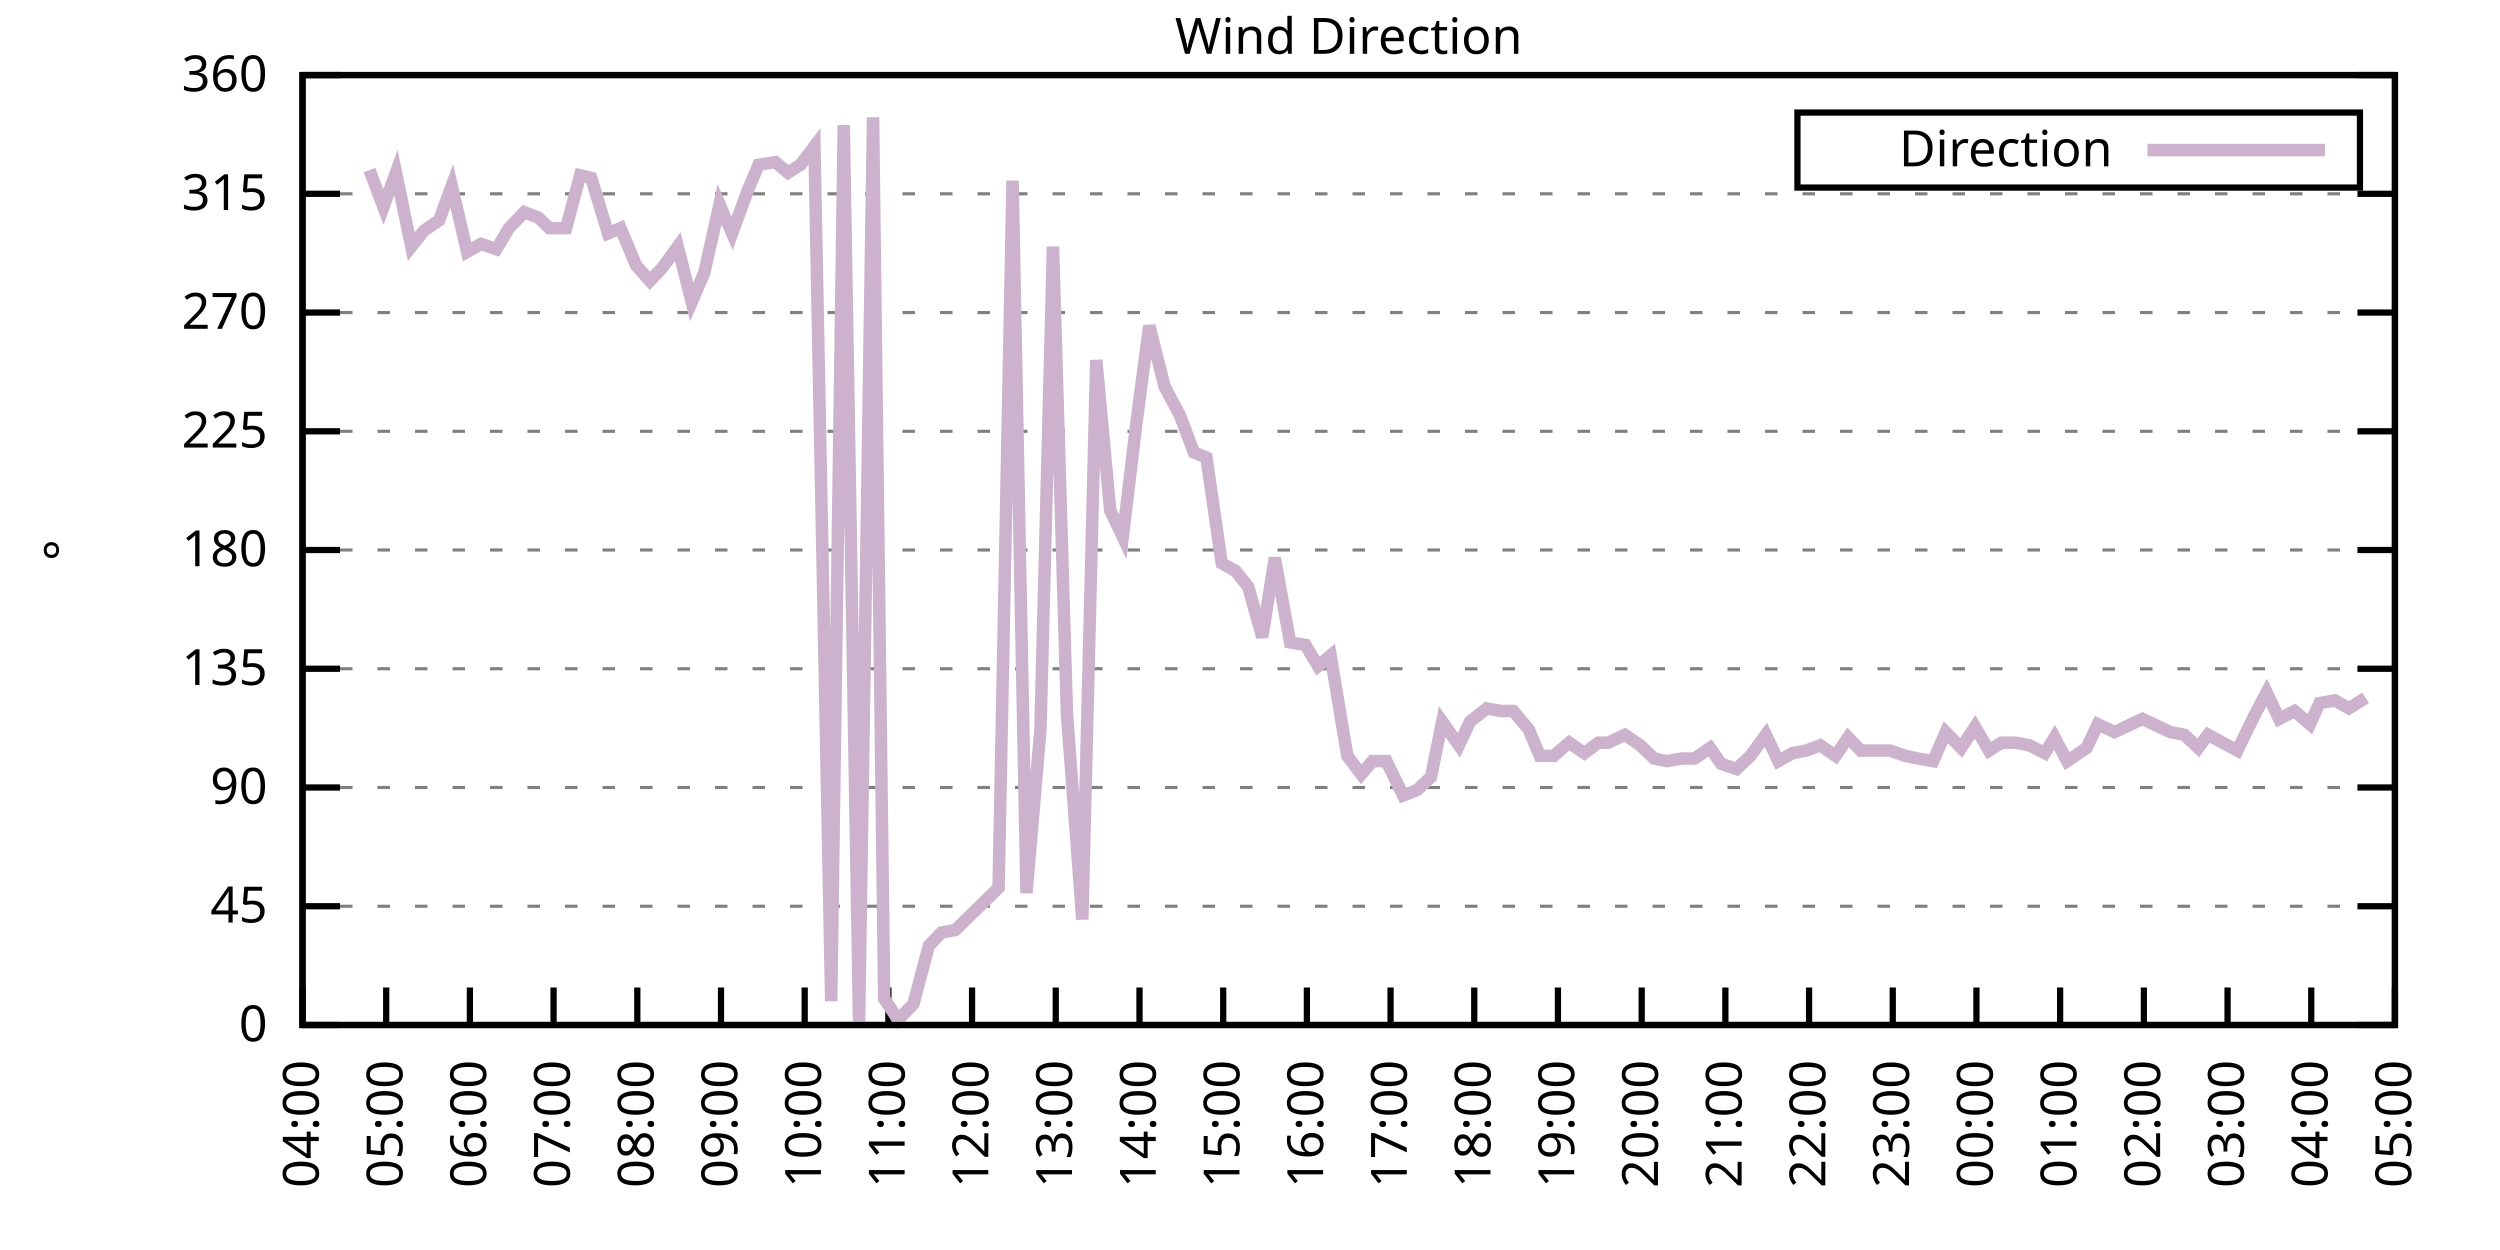
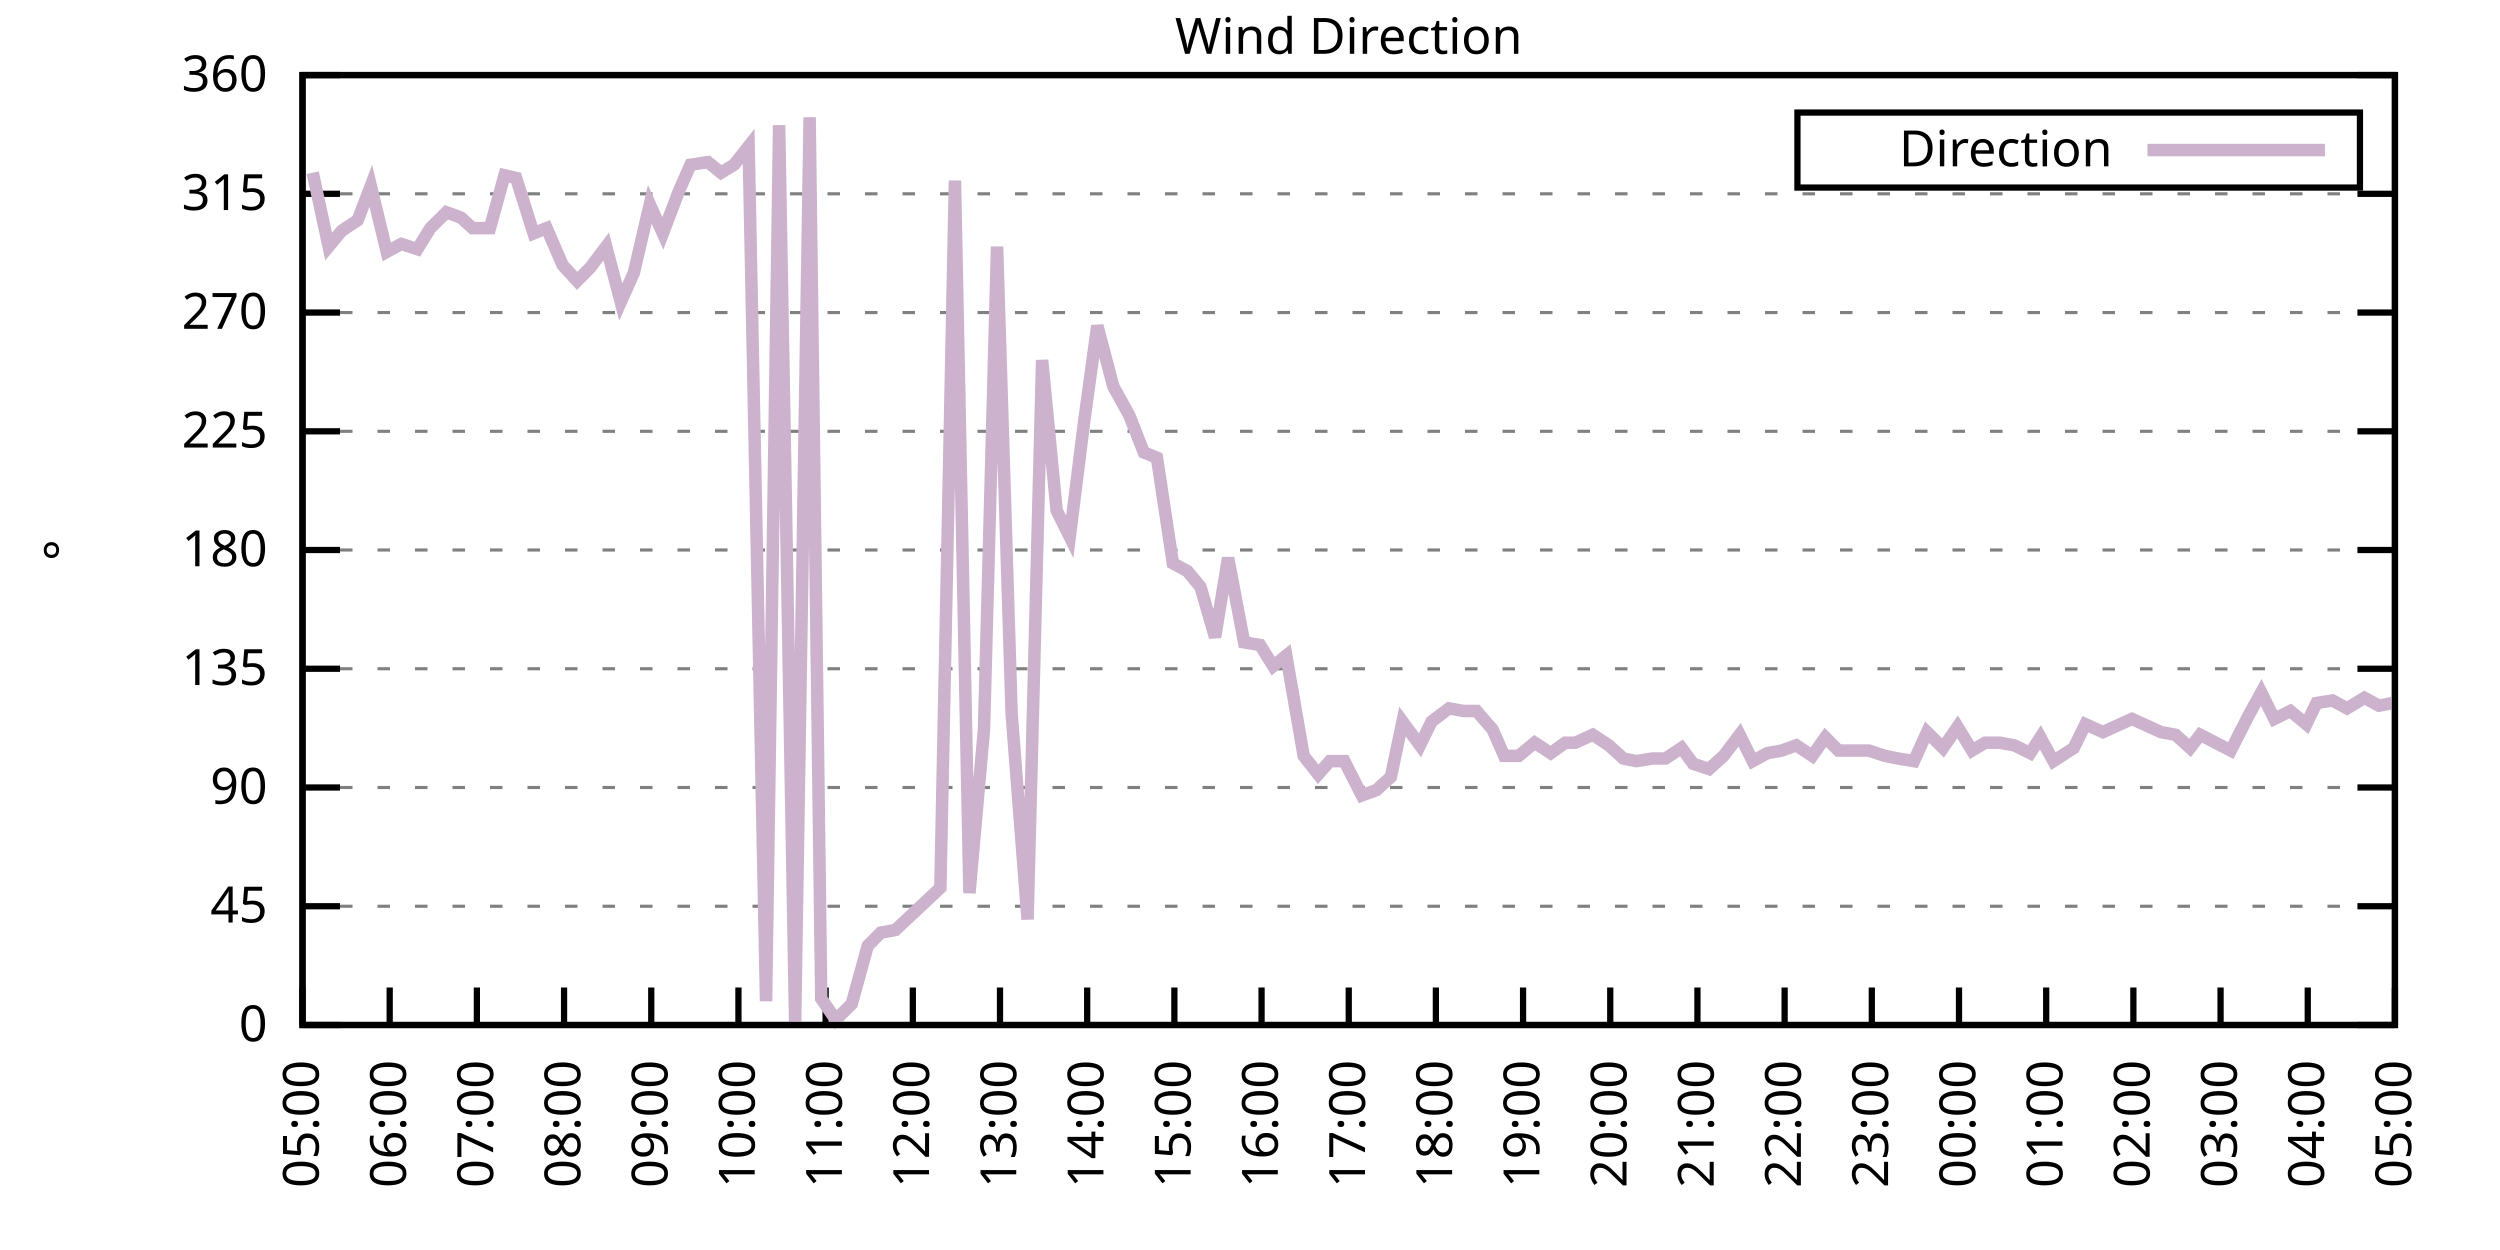
<svg xmlns="http://www.w3.org/2000/svg" xmlns:xlink="http://www.w3.org/1999/xlink" width="400" height="200" viewBox="0 0 400 200">
  <g id="gnuplot_canvas">
    <rect x="0" y="0" width="400" height="200" fill="none" />
    <defs>
      <circle id="gpDot" r="0.5" stroke-width="0.5" stroke="currentColor" />
      <path id="gpPt0" stroke-width="0.333" stroke="currentColor" d="M-1,0 h2 M0,-1 v2" />
      <path id="gpPt1" stroke-width="0.333" stroke="currentColor" d="M-1,-1 L1,1 M1,-1 L-1,1" />
      <path id="gpPt2" stroke-width="0.333" stroke="currentColor" d="M-1,0 L1,0 M0,-1 L0,1 M-1,-1 L1,1 M-1,1 L1,-1" />
      <rect id="gpPt3" stroke-width="0.333" stroke="currentColor" x="-1" y="-1" width="2" height="2" />
      <rect id="gpPt4" stroke-width="0.333" stroke="currentColor" fill="currentColor" x="-1" y="-1" width="2" height="2" />
      <circle id="gpPt5" stroke-width="0.333" stroke="currentColor" cx="0" cy="0" r="1" />
      <use xlink:href="#gpPt5" id="gpPt6" fill="currentColor" stroke="none" />
      <path id="gpPt7" stroke-width="0.333" stroke="currentColor" d="M0,-1.33 L-1.33,0.67 L1.33,0.67 z" />
      <use xlink:href="#gpPt7" id="gpPt8" fill="currentColor" stroke="none" />
      <use xlink:href="#gpPt7" id="gpPt9" stroke="currentColor" transform="rotate(180)" />
      <use xlink:href="#gpPt9" id="gpPt10" fill="currentColor" stroke="none" />
      <use xlink:href="#gpPt3" id="gpPt11" stroke="currentColor" transform="rotate(45)" />
      <use xlink:href="#gpPt11" id="gpPt12" fill="currentColor" stroke="none" />
      <path id="gpPt13" stroke-width="0.333" stroke="currentColor" d="M0,1.330 L1.265,0.411 L0.782,-1.067 L-0.782,-1.076 L-1.265,0.411 z" />
      <use xlink:href="#gpPt13" id="gpPt14" fill="currentColor" stroke="none" />
      <filter id="textbox" filterUnits="objectBoundingBox" x="0" y="0" height="1" width="1">
        <feFlood flood-color="white" flood-opacity="1" result="bgnd" />
        <feComposite in="SourceGraphic" in2="bgnd" operator="atop" />
      </filter>
      <filter id="greybox" filterUnits="objectBoundingBox" x="0" y="0" height="1" width="1">
        <feFlood flood-color="lightgrey" flood-opacity="1" result="grey" />
        <feComposite in="SourceGraphic" in2="grey" operator="atop" />
      </filter>
    </defs>
    <g fill="none" color="white" stroke="currentColor" stroke-width="1.00" stroke-linecap="butt" stroke-linejoin="miter">
</g>
    <g fill="none" color="black" stroke="currentColor" stroke-width="1.00" stroke-linecap="butt" stroke-linejoin="miter">
      <g stroke="none" shape-rendering="crispEdges">
        <polygon fill="rgb(255, 255, 255)" points="48.40,164.00 383.18,164.00 383.18,12.02 48.40,12.02 " />
      </g>
    </g>
    <g fill="none" color="black" stroke="currentColor" stroke-width="1.00" stroke-linecap="butt" stroke-linejoin="miter">
</g>
    <g fill="none" color="black" stroke="black" stroke-width="0.50" stroke-linecap="butt" stroke-linejoin="miter">
</g>
    <g fill="none" color="gray" stroke="currentColor" stroke-width="0.50" stroke-linecap="butt" stroke-linejoin="miter">
      <path stroke="gray" stroke-dasharray="2,4" class="gridline" d="M48.40,164.00 L383.19,164.00  " />
    </g>
    <g fill="none" color="gray" stroke="gray" stroke-width="1.00" stroke-linecap="butt" stroke-linejoin="miter">
</g>
    <g fill="none" color="black" stroke="currentColor" stroke-width="1.00" stroke-linecap="butt" stroke-linejoin="miter">
      <path stroke="black" d="M48.40,164.00 L54.40,164.00 M383.19,164.00 L377.19,164.00  " />
      <g transform="translate(42.80,166.60)" stroke="none" fill="black" font-family="Sans" font-size="8.00" text-anchor="end">
        <text>
          <tspan font-family="Sans"> 0</tspan>
        </text>
      </g>
    </g>
    <g fill="none" color="black" stroke="currentColor" stroke-width="1.00" stroke-linecap="butt" stroke-linejoin="miter">
</g>
    <g fill="none" color="black" stroke="black" stroke-width="0.50" stroke-linecap="butt" stroke-linejoin="miter">
</g>
    <g fill="none" color="gray" stroke="currentColor" stroke-width="0.50" stroke-linecap="butt" stroke-linejoin="miter">
      <path stroke="gray" stroke-dasharray="2,4" class="gridline" d="M48.40,145.00 L383.19,145.00  " />
    </g>
    <g fill="none" color="gray" stroke="gray" stroke-width="1.00" stroke-linecap="butt" stroke-linejoin="miter">
</g>
    <g fill="none" color="black" stroke="currentColor" stroke-width="1.00" stroke-linecap="butt" stroke-linejoin="miter">
      <path stroke="black" d="M48.40,145.00 L54.40,145.00 M383.19,145.00 L377.19,145.00  " />
      <g transform="translate(42.80,147.60)" stroke="none" fill="black" font-family="Sans" font-size="8.00" text-anchor="end">
        <text>
          <tspan font-family="Sans"> 45</tspan>
        </text>
      </g>
    </g>
    <g fill="none" color="black" stroke="currentColor" stroke-width="1.00" stroke-linecap="butt" stroke-linejoin="miter">
</g>
    <g fill="none" color="black" stroke="black" stroke-width="0.50" stroke-linecap="butt" stroke-linejoin="miter">
</g>
    <g fill="none" color="gray" stroke="currentColor" stroke-width="0.50" stroke-linecap="butt" stroke-linejoin="miter">
      <path stroke="gray" stroke-dasharray="2,4" class="gridline" d="M48.40,126.00 L383.19,126.00  " />
    </g>
    <g fill="none" color="gray" stroke="gray" stroke-width="1.00" stroke-linecap="butt" stroke-linejoin="miter">
</g>
    <g fill="none" color="black" stroke="currentColor" stroke-width="1.00" stroke-linecap="butt" stroke-linejoin="miter">
      <path stroke="black" d="M48.40,126.00 L54.40,126.00 M383.19,126.00 L377.19,126.00  " />
      <g transform="translate(42.80,128.60)" stroke="none" fill="black" font-family="Sans" font-size="8.00" text-anchor="end">
        <text>
          <tspan font-family="Sans"> 90</tspan>
        </text>
      </g>
    </g>
    <g fill="none" color="black" stroke="currentColor" stroke-width="1.00" stroke-linecap="butt" stroke-linejoin="miter">
</g>
    <g fill="none" color="black" stroke="black" stroke-width="0.50" stroke-linecap="butt" stroke-linejoin="miter">
</g>
    <g fill="none" color="gray" stroke="currentColor" stroke-width="0.50" stroke-linecap="butt" stroke-linejoin="miter">
      <path stroke="gray" stroke-dasharray="2,4" class="gridline" d="M48.40,107.00 L383.19,107.00  " />
    </g>
    <g fill="none" color="gray" stroke="gray" stroke-width="1.00" stroke-linecap="butt" stroke-linejoin="miter">
</g>
    <g fill="none" color="black" stroke="currentColor" stroke-width="1.00" stroke-linecap="butt" stroke-linejoin="miter">
      <path stroke="black" d="M48.40,107.00 L54.40,107.00 M383.19,107.00 L377.19,107.00  " />
      <g transform="translate(42.80,109.60)" stroke="none" fill="black" font-family="Sans" font-size="8.00" text-anchor="end">
        <text>
          <tspan font-family="Sans"> 135</tspan>
        </text>
      </g>
    </g>
    <g fill="none" color="black" stroke="currentColor" stroke-width="1.00" stroke-linecap="butt" stroke-linejoin="miter">
</g>
    <g fill="none" color="black" stroke="black" stroke-width="0.50" stroke-linecap="butt" stroke-linejoin="miter">
</g>
    <g fill="none" color="gray" stroke="currentColor" stroke-width="0.50" stroke-linecap="butt" stroke-linejoin="miter">
      <path stroke="gray" stroke-dasharray="2,4" class="gridline" d="M48.40,88.00 L383.19,88.00  " />
    </g>
    <g fill="none" color="gray" stroke="gray" stroke-width="1.00" stroke-linecap="butt" stroke-linejoin="miter">
</g>
    <g fill="none" color="black" stroke="currentColor" stroke-width="1.00" stroke-linecap="butt" stroke-linejoin="miter">
      <path stroke="black" d="M48.40,88.00 L54.40,88.00 M383.19,88.00 L377.19,88.00  " />
      <g transform="translate(42.80,90.60)" stroke="none" fill="black" font-family="Sans" font-size="8.00" text-anchor="end">
        <text>
          <tspan font-family="Sans"> 180</tspan>
        </text>
      </g>
    </g>
    <g fill="none" color="black" stroke="currentColor" stroke-width="1.00" stroke-linecap="butt" stroke-linejoin="miter">
</g>
    <g fill="none" color="black" stroke="black" stroke-width="0.50" stroke-linecap="butt" stroke-linejoin="miter">
</g>
    <g fill="none" color="gray" stroke="currentColor" stroke-width="0.50" stroke-linecap="butt" stroke-linejoin="miter">
      <path stroke="gray" stroke-dasharray="2,4" class="gridline" d="M48.40,69.01 L383.19,69.01  " />
    </g>
    <g fill="none" color="gray" stroke="gray" stroke-width="1.00" stroke-linecap="butt" stroke-linejoin="miter">
</g>
    <g fill="none" color="black" stroke="currentColor" stroke-width="1.00" stroke-linecap="butt" stroke-linejoin="miter">
      <path stroke="black" d="M48.40,69.01 L54.40,69.01 M383.19,69.01 L377.19,69.01  " />
      <g transform="translate(42.80,71.61)" stroke="none" fill="black" font-family="Sans" font-size="8.00" text-anchor="end">
        <text>
          <tspan font-family="Sans"> 225</tspan>
        </text>
      </g>
    </g>
    <g fill="none" color="black" stroke="currentColor" stroke-width="1.00" stroke-linecap="butt" stroke-linejoin="miter">
</g>
    <g fill="none" color="black" stroke="black" stroke-width="0.50" stroke-linecap="butt" stroke-linejoin="miter">
</g>
    <g fill="none" color="gray" stroke="currentColor" stroke-width="0.50" stroke-linecap="butt" stroke-linejoin="miter">
      <path stroke="gray" stroke-dasharray="2,4" class="gridline" d="M48.40,50.01 L383.19,50.01  " />
    </g>
    <g fill="none" color="gray" stroke="gray" stroke-width="1.00" stroke-linecap="butt" stroke-linejoin="miter">
</g>
    <g fill="none" color="black" stroke="currentColor" stroke-width="1.00" stroke-linecap="butt" stroke-linejoin="miter">
      <path stroke="black" d="M48.40,50.01 L54.40,50.01 M383.19,50.01 L377.19,50.01  " />
      <g transform="translate(42.80,52.61)" stroke="none" fill="black" font-family="Sans" font-size="8.00" text-anchor="end">
        <text>
          <tspan font-family="Sans"> 270</tspan>
        </text>
      </g>
    </g>
    <g fill="none" color="black" stroke="currentColor" stroke-width="1.00" stroke-linecap="butt" stroke-linejoin="miter">
</g>
    <g fill="none" color="black" stroke="black" stroke-width="0.50" stroke-linecap="butt" stroke-linejoin="miter">
</g>
    <g fill="none" color="gray" stroke="currentColor" stroke-width="0.50" stroke-linecap="butt" stroke-linejoin="miter">
      <path stroke="gray" stroke-dasharray="2,4" class="gridline" d="M48.40,31.01 L383.19,31.01  " />
    </g>
    <g fill="none" color="gray" stroke="gray" stroke-width="1.00" stroke-linecap="butt" stroke-linejoin="miter">
</g>
    <g fill="none" color="black" stroke="currentColor" stroke-width="1.00" stroke-linecap="butt" stroke-linejoin="miter">
      <path stroke="black" d="M48.40,31.01 L54.40,31.01 M383.19,31.01 L377.19,31.01  " />
      <g transform="translate(42.80,33.61)" stroke="none" fill="black" font-family="Sans" font-size="8.00" text-anchor="end">
        <text>
          <tspan font-family="Sans"> 315</tspan>
        </text>
      </g>
    </g>
    <g fill="none" color="black" stroke="currentColor" stroke-width="1.00" stroke-linecap="butt" stroke-linejoin="miter">
</g>
    <g fill="none" color="black" stroke="black" stroke-width="0.50" stroke-linecap="butt" stroke-linejoin="miter">
</g>
    <g fill="none" color="gray" stroke="currentColor" stroke-width="0.50" stroke-linecap="butt" stroke-linejoin="miter">
      <path stroke="gray" stroke-dasharray="2,4" class="gridline" d="M48.40,12.01 L383.19,12.01  " />
    </g>
    <g fill="none" color="gray" stroke="gray" stroke-width="1.00" stroke-linecap="butt" stroke-linejoin="miter">
</g>
    <g fill="none" color="black" stroke="currentColor" stroke-width="1.00" stroke-linecap="butt" stroke-linejoin="miter">
      <path stroke="black" d="M48.40,12.01 L54.40,12.01 M383.19,12.01 L377.19,12.01  " />
      <g transform="translate(42.80,14.61)" stroke="none" fill="black" font-family="Sans" font-size="8.00" text-anchor="end">
        <text>
          <tspan font-family="Sans"> 360</tspan>
        </text>
      </g>
    </g>
    <g fill="none" color="black" stroke="currentColor" stroke-width="1.00" stroke-linecap="butt" stroke-linejoin="miter">
      <path stroke="black" d="M48.40,164.00 L48.40,158.00  " />
      <g transform="translate(51.00,169.60) rotate(270.00)" stroke="none" fill="black" font-family="Sans" font-size="8.00" text-anchor="end">
        <text>
-           <tspan font-family="Sans">04:00</tspan>
-         </text>
-       </g>
-     </g>
-     <g fill="none" color="black" stroke="currentColor" stroke-width="1.00" stroke-linecap="butt" stroke-linejoin="miter">
-       <path stroke="black" d="M61.79,164.00 L61.79,158.00  " />
-       <g transform="translate(64.39,169.60) rotate(270.00)" stroke="none" fill="black" font-family="Sans" font-size="8.00" text-anchor="end">
-         <text>
          <tspan font-family="Sans">05:00</tspan>
        </text>
      </g>
    </g>
    <g fill="none" color="black" stroke="currentColor" stroke-width="1.00" stroke-linecap="butt" stroke-linejoin="miter">
-       <path stroke="black" d="M75.18,164.00 L75.18,158.00  " />
-       <g transform="translate(77.78,169.60) rotate(270.00)" stroke="none" fill="black" font-family="Sans" font-size="8.00" text-anchor="end">
+       <path stroke="black" d="M62.35,164.00 L62.35,158.00  " />
+       <g transform="translate(64.95,169.60) rotate(270.00)" stroke="none" fill="black" font-family="Sans" font-size="8.00" text-anchor="end">
        <text>
          <tspan font-family="Sans">06:00</tspan>
        </text>
      </g>
    </g>
    <g fill="none" color="black" stroke="currentColor" stroke-width="1.00" stroke-linecap="butt" stroke-linejoin="miter">
-       <path stroke="black" d="M88.57,164.00 L88.57,158.00  " />
-       <g transform="translate(91.17,169.60) rotate(270.00)" stroke="none" fill="black" font-family="Sans" font-size="8.00" text-anchor="end">
+       <path stroke="black" d="M76.30,164.00 L76.30,158.00  " />
+       <g transform="translate(78.90,169.60) rotate(270.00)" stroke="none" fill="black" font-family="Sans" font-size="8.00" text-anchor="end">
        <text>
          <tspan font-family="Sans">07:00</tspan>
        </text>
      </g>
    </g>
    <g fill="none" color="black" stroke="currentColor" stroke-width="1.00" stroke-linecap="butt" stroke-linejoin="miter">
-       <path stroke="black" d="M101.97,164.00 L101.97,158.00  " />
-       <g transform="translate(104.57,169.60) rotate(270.00)" stroke="none" fill="black" font-family="Sans" font-size="8.00" text-anchor="end">
+       <path stroke="black" d="M90.25,164.00 L90.25,158.00  " />
+       <g transform="translate(92.85,169.60) rotate(270.00)" stroke="none" fill="black" font-family="Sans" font-size="8.00" text-anchor="end">
        <text>
          <tspan font-family="Sans">08:00</tspan>
        </text>
      </g>
    </g>
    <g fill="none" color="black" stroke="currentColor" stroke-width="1.00" stroke-linecap="butt" stroke-linejoin="miter">
-       <path stroke="black" d="M115.36,164.00 L115.36,158.00  " />
-       <g transform="translate(117.96,169.60) rotate(270.00)" stroke="none" fill="black" font-family="Sans" font-size="8.00" text-anchor="end">
+       <path stroke="black" d="M104.20,164.00 L104.20,158.00  " />
+       <g transform="translate(106.80,169.60) rotate(270.00)" stroke="none" fill="black" font-family="Sans" font-size="8.00" text-anchor="end">
        <text>
          <tspan font-family="Sans">09:00</tspan>
        </text>
      </g>
    </g>
    <g fill="none" color="black" stroke="currentColor" stroke-width="1.00" stroke-linecap="butt" stroke-linejoin="miter">
-       <path stroke="black" d="M128.75,164.00 L128.75,158.00  " />
-       <g transform="translate(131.35,169.60) rotate(270.00)" stroke="none" fill="black" font-family="Sans" font-size="8.00" text-anchor="end">
+       <path stroke="black" d="M118.15,164.00 L118.15,158.00  " />
+       <g transform="translate(120.75,169.60) rotate(270.00)" stroke="none" fill="black" font-family="Sans" font-size="8.00" text-anchor="end">
        <text>
          <tspan font-family="Sans">10:00</tspan>
        </text>
      </g>
    </g>
    <g fill="none" color="black" stroke="currentColor" stroke-width="1.00" stroke-linecap="butt" stroke-linejoin="miter">
-       <path stroke="black" d="M142.14,164.00 L142.14,158.00  " />
-       <g transform="translate(144.74,169.60) rotate(270.00)" stroke="none" fill="black" font-family="Sans" font-size="8.00" text-anchor="end">
+       <path stroke="black" d="M132.10,164.00 L132.10,158.00  " />
+       <g transform="translate(134.70,169.60) rotate(270.00)" stroke="none" fill="black" font-family="Sans" font-size="8.00" text-anchor="end">
        <text>
          <tspan font-family="Sans">11:00</tspan>
        </text>
      </g>
    </g>
    <g fill="none" color="black" stroke="currentColor" stroke-width="1.00" stroke-linecap="butt" stroke-linejoin="miter">
-       <path stroke="black" d="M155.53,164.00 L155.53,158.00  " />
-       <g transform="translate(158.13,169.60) rotate(270.00)" stroke="none" fill="black" font-family="Sans" font-size="8.00" text-anchor="end">
+       <path stroke="black" d="M146.05,164.00 L146.05,158.00  " />
+       <g transform="translate(148.65,169.60) rotate(270.00)" stroke="none" fill="black" font-family="Sans" font-size="8.00" text-anchor="end">
        <text>
          <tspan font-family="Sans">12:00</tspan>
        </text>
      </g>
    </g>
    <g fill="none" color="black" stroke="currentColor" stroke-width="1.00" stroke-linecap="butt" stroke-linejoin="miter">
-       <path stroke="black" d="M168.92,164.00 L168.92,158.00  " />
-       <g transform="translate(171.52,169.60) rotate(270.00)" stroke="none" fill="black" font-family="Sans" font-size="8.00" text-anchor="end">
+       <path stroke="black" d="M160.00,164.00 L160.00,158.00  " />
+       <g transform="translate(162.60,169.60) rotate(270.00)" stroke="none" fill="black" font-family="Sans" font-size="8.00" text-anchor="end">
        <text>
          <tspan font-family="Sans">13:00</tspan>
        </text>
      </g>
    </g>
    <g fill="none" color="black" stroke="currentColor" stroke-width="1.00" stroke-linecap="butt" stroke-linejoin="miter">
-       <path stroke="black" d="M182.32,164.00 L182.32,158.00  " />
-       <g transform="translate(184.92,169.60) rotate(270.00)" stroke="none" fill="black" font-family="Sans" font-size="8.00" text-anchor="end">
+       <path stroke="black" d="M173.95,164.00 L173.95,158.00  " />
+       <g transform="translate(176.55,169.60) rotate(270.00)" stroke="none" fill="black" font-family="Sans" font-size="8.00" text-anchor="end">
        <text>
          <tspan font-family="Sans">14:00</tspan>
        </text>
      </g>
    </g>
    <g fill="none" color="black" stroke="currentColor" stroke-width="1.00" stroke-linecap="butt" stroke-linejoin="miter">
-       <path stroke="black" d="M195.71,164.00 L195.71,158.00  " />
-       <g transform="translate(198.31,169.60) rotate(270.00)" stroke="none" fill="black" font-family="Sans" font-size="8.00" text-anchor="end">
+       <path stroke="black" d="M187.90,164.00 L187.90,158.00  " />
+       <g transform="translate(190.50,169.60) rotate(270.00)" stroke="none" fill="black" font-family="Sans" font-size="8.00" text-anchor="end">
        <text>
          <tspan font-family="Sans">15:00</tspan>
        </text>
      </g>
    </g>
    <g fill="none" color="black" stroke="currentColor" stroke-width="1.00" stroke-linecap="butt" stroke-linejoin="miter">
-       <path stroke="black" d="M209.10,164.00 L209.10,158.00  " />
-       <g transform="translate(211.70,169.60) rotate(270.00)" stroke="none" fill="black" font-family="Sans" font-size="8.00" text-anchor="end">
+       <path stroke="black" d="M201.85,164.00 L201.85,158.00  " />
+       <g transform="translate(204.45,169.60) rotate(270.00)" stroke="none" fill="black" font-family="Sans" font-size="8.00" text-anchor="end">
        <text>
          <tspan font-family="Sans">16:00</tspan>
        </text>
      </g>
    </g>
    <g fill="none" color="black" stroke="currentColor" stroke-width="1.00" stroke-linecap="butt" stroke-linejoin="miter">
-       <path stroke="black" d="M222.49,164.00 L222.49,158.00  " />
-       <g transform="translate(225.09,169.60) rotate(270.00)" stroke="none" fill="black" font-family="Sans" font-size="8.00" text-anchor="end">
+       <path stroke="black" d="M215.80,164.00 L215.80,158.00  " />
+       <g transform="translate(218.40,169.60) rotate(270.00)" stroke="none" fill="black" font-family="Sans" font-size="8.00" text-anchor="end">
        <text>
          <tspan font-family="Sans">17:00</tspan>
        </text>
      </g>
    </g>
    <g fill="none" color="black" stroke="currentColor" stroke-width="1.00" stroke-linecap="butt" stroke-linejoin="miter">
-       <path stroke="black" d="M235.88,164.00 L235.88,158.00  " />
-       <g transform="translate(238.48,169.60) rotate(270.00)" stroke="none" fill="black" font-family="Sans" font-size="8.00" text-anchor="end">
+       <path stroke="black" d="M229.74,164.00 L229.74,158.00  " />
+       <g transform="translate(232.34,169.60) rotate(270.00)" stroke="none" fill="black" font-family="Sans" font-size="8.00" text-anchor="end">
        <text>
          <tspan font-family="Sans">18:00</tspan>
        </text>
      </g>
    </g>
    <g fill="none" color="black" stroke="currentColor" stroke-width="1.00" stroke-linecap="butt" stroke-linejoin="miter">
-       <path stroke="black" d="M249.27,164.00 L249.27,158.00  " />
-       <g transform="translate(251.87,169.60) rotate(270.00)" stroke="none" fill="black" font-family="Sans" font-size="8.00" text-anchor="end">
+       <path stroke="black" d="M243.69,164.00 L243.69,158.00  " />
+       <g transform="translate(246.29,169.60) rotate(270.00)" stroke="none" fill="black" font-family="Sans" font-size="8.00" text-anchor="end">
        <text>
          <tspan font-family="Sans">19:00</tspan>
        </text>
      </g>
    </g>
    <g fill="none" color="black" stroke="currentColor" stroke-width="1.00" stroke-linecap="butt" stroke-linejoin="miter">
-       <path stroke="black" d="M262.67,164.00 L262.67,158.00  " />
-       <g transform="translate(265.27,169.60) rotate(270.00)" stroke="none" fill="black" font-family="Sans" font-size="8.00" text-anchor="end">
+       <path stroke="black" d="M257.64,164.00 L257.64,158.00  " />
+       <g transform="translate(260.24,169.60) rotate(270.00)" stroke="none" fill="black" font-family="Sans" font-size="8.00" text-anchor="end">
        <text>
          <tspan font-family="Sans">20:00</tspan>
        </text>
      </g>
    </g>
    <g fill="none" color="black" stroke="currentColor" stroke-width="1.00" stroke-linecap="butt" stroke-linejoin="miter">
-       <path stroke="black" d="M276.06,164.00 L276.06,158.00  " />
-       <g transform="translate(278.66,169.60) rotate(270.00)" stroke="none" fill="black" font-family="Sans" font-size="8.00" text-anchor="end">
+       <path stroke="black" d="M271.59,164.00 L271.59,158.00  " />
+       <g transform="translate(274.19,169.60) rotate(270.00)" stroke="none" fill="black" font-family="Sans" font-size="8.00" text-anchor="end">
        <text>
          <tspan font-family="Sans">21:00</tspan>
        </text>
      </g>
    </g>
    <g fill="none" color="black" stroke="currentColor" stroke-width="1.00" stroke-linecap="butt" stroke-linejoin="miter">
-       <path stroke="black" d="M289.45,164.00 L289.45,158.00  " />
-       <g transform="translate(292.05,169.60) rotate(270.00)" stroke="none" fill="black" font-family="Sans" font-size="8.00" text-anchor="end">
+       <path stroke="black" d="M285.54,164.00 L285.54,158.00  " />
+       <g transform="translate(288.14,169.60) rotate(270.00)" stroke="none" fill="black" font-family="Sans" font-size="8.00" text-anchor="end">
        <text>
          <tspan font-family="Sans">22:00</tspan>
        </text>
      </g>
    </g>
    <g fill="none" color="black" stroke="currentColor" stroke-width="1.00" stroke-linecap="butt" stroke-linejoin="miter">
-       <path stroke="black" d="M302.84,164.00 L302.84,158.00  " />
-       <g transform="translate(305.44,169.60) rotate(270.00)" stroke="none" fill="black" font-family="Sans" font-size="8.00" text-anchor="end">
+       <path stroke="black" d="M299.49,164.00 L299.49,158.00  " />
+       <g transform="translate(302.09,169.60) rotate(270.00)" stroke="none" fill="black" font-family="Sans" font-size="8.00" text-anchor="end">
        <text>
          <tspan font-family="Sans">23:00</tspan>
        </text>
      </g>
    </g>
    <g fill="none" color="black" stroke="currentColor" stroke-width="1.00" stroke-linecap="butt" stroke-linejoin="miter">
-       <path stroke="black" d="M316.23,164.00 L316.23,158.00  " />
-       <g transform="translate(318.83,169.60) rotate(270.00)" stroke="none" fill="black" font-family="Sans" font-size="8.00" text-anchor="end">
+       <path stroke="black" d="M313.44,164.00 L313.44,158.00  " />
+       <g transform="translate(316.04,169.60) rotate(270.00)" stroke="none" fill="black" font-family="Sans" font-size="8.00" text-anchor="end">
        <text>
          <tspan font-family="Sans">00:00</tspan>
        </text>
      </g>
    </g>
    <g fill="none" color="black" stroke="currentColor" stroke-width="1.00" stroke-linecap="butt" stroke-linejoin="miter">
-       <path stroke="black" d="M329.62,164.00 L329.62,158.00  " />
-       <g transform="translate(332.22,169.60) rotate(270.00)" stroke="none" fill="black" font-family="Sans" font-size="8.00" text-anchor="end">
+       <path stroke="black" d="M327.39,164.00 L327.39,158.00  " />
+       <g transform="translate(329.99,169.60) rotate(270.00)" stroke="none" fill="black" font-family="Sans" font-size="8.00" text-anchor="end">
        <text>
          <tspan font-family="Sans">01:00</tspan>
        </text>
      </g>
    </g>
    <g fill="none" color="black" stroke="currentColor" stroke-width="1.00" stroke-linecap="butt" stroke-linejoin="miter">
-       <path stroke="black" d="M343.02,164.00 L343.02,158.00  " />
-       <g transform="translate(345.62,169.60) rotate(270.00)" stroke="none" fill="black" font-family="Sans" font-size="8.00" text-anchor="end">
+       <path stroke="black" d="M341.34,164.00 L341.34,158.00  " />
+       <g transform="translate(343.94,169.60) rotate(270.00)" stroke="none" fill="black" font-family="Sans" font-size="8.00" text-anchor="end">
        <text>
          <tspan font-family="Sans">02:00</tspan>
        </text>
      </g>
    </g>
    <g fill="none" color="black" stroke="currentColor" stroke-width="1.00" stroke-linecap="butt" stroke-linejoin="miter">
-       <path stroke="black" d="M356.41,164.00 L356.41,158.00  " />
-       <g transform="translate(359.01,169.60) rotate(270.00)" stroke="none" fill="black" font-family="Sans" font-size="8.00" text-anchor="end">
+       <path stroke="black" d="M355.29,164.00 L355.29,158.00  " />
+       <g transform="translate(357.89,169.60) rotate(270.00)" stroke="none" fill="black" font-family="Sans" font-size="8.00" text-anchor="end">
        <text>
          <tspan font-family="Sans">03:00</tspan>
        </text>
      </g>
    </g>
    <g fill="none" color="black" stroke="currentColor" stroke-width="1.00" stroke-linecap="butt" stroke-linejoin="miter">
-       <path stroke="black" d="M369.80,164.00 L369.80,158.00  " />
-       <g transform="translate(372.40,169.60) rotate(270.00)" stroke="none" fill="black" font-family="Sans" font-size="8.00" text-anchor="end">
+       <path stroke="black" d="M369.24,164.00 L369.24,158.00  " />
+       <g transform="translate(371.84,169.60) rotate(270.00)" stroke="none" fill="black" font-family="Sans" font-size="8.00" text-anchor="end">
        <text>
          <tspan font-family="Sans">04:00</tspan>
        </text>
      </g>
    </g>
    <g fill="none" color="black" stroke="currentColor" stroke-width="1.00" stroke-linecap="butt" stroke-linejoin="miter">
      <path stroke="black" d="M383.19,164.00 L383.19,158.00  " />
      <g transform="translate(385.79,169.60) rotate(270.00)" stroke="none" fill="black" font-family="Sans" font-size="8.00" text-anchor="end">
        <text>
          <tspan font-family="Sans">05:00</tspan>
        </text>
      </g>
    </g>
    <g fill="none" color="black" stroke="currentColor" stroke-width="1.00" stroke-linecap="butt" stroke-linejoin="miter">
</g>
    <g fill="none" color="black" stroke="currentColor" stroke-width="1.00" stroke-linecap="butt" stroke-linejoin="miter">
      <path stroke="black" d="M48.40,12.01 L48.40,164.00 L383.19,164.00 L383.19,12.01 L48.40,12.01 Z  " />
    </g>
    <g fill="none" color="black" stroke="currentColor" stroke-width="1.00" stroke-linecap="butt" stroke-linejoin="miter">
</g>
    <g fill="none" color="black" stroke="currentColor" stroke-width="1.00" stroke-linecap="butt" stroke-linejoin="miter">
      <path stroke="black" d="M287.59,30.01 L287.59,18.01 L377.59,18.01 L377.59,30.01 L287.59,30.01 Z  " />
    </g>
    <g id="Wind_direction_plot_1">
      <g fill="none" color="white" stroke="black" stroke-width="2.00" stroke-linecap="butt" stroke-linejoin="miter">
</g>
      <g fill="none" color="black" stroke="currentColor" stroke-width="2.00" stroke-linecap="butt" stroke-linejoin="miter">
        <g transform="translate(337.99,26.61)" stroke="none" fill="black" font-family="Sans" font-size="8.00" text-anchor="end">
          <text>
            <tspan font-family="Sans">Direction</tspan>
          </text>
        </g>
      </g>
      <g fill="none" color="black" stroke="currentColor" stroke-width="2.00" stroke-linecap="butt" stroke-linejoin="miter">
-         <path stroke="rgb(204, 178, 204)" d="M343.59,24.01 L371.99,24.01 M59.11,27.21 L61.35,33.12 L63.35,27.63 L65.81,39.45 L67.82,36.92 L70.27,35.23   L72.28,29.74 L74.74,40.30 L76.97,39.03 L79.42,39.87 L81.43,36.50 L83.89,33.96 L86.12,34.81 L87.91,36.50   L90.58,36.50 L92.82,28.05 L94.60,28.48 L97.28,37.34 L99.29,36.50 L101.74,42.41 L103.98,44.94 L105.98,42.83   L108.44,39.45 L110.67,48.32 L112.68,43.67 L115.13,32.70 L117.14,37.34 L119.60,30.59 L121.38,26.36 L124.06,25.94   L126.07,27.63 L128.08,26.36 L130.31,23.41 L132.99,160.20 L135.00,20.03 L137.45,163.58 L139.69,18.77 L141.47,159.78   L143.70,163.16 L146.16,160.62 L148.61,151.33 L150.62,149.22 L152.85,148.80 L159.77,142.05 L162.01,28.90 L164.24,142.89   L166.47,116.71 L168.48,39.45 L170.71,114.18 L173.17,147.11 L175.40,57.61 L177.63,81.67 L179.64,85.89 L181.87,67.32   L183.88,52.12 L186.33,61.83 L188.79,66.47 L191.02,72.38 L193.03,73.23 L195.48,90.12 L197.72,91.38 L199.73,93.92   L201.96,101.94 L203.97,89.27 L206.42,102.78 L208.88,103.20 L210.88,106.58 L212.89,104.89 L215.57,120.94 L217.80,123.89   L219.59,121.78 L221.82,121.78 L224.50,127.27 L226.73,126.42 L228.96,124.31 L230.75,115.45 L233.43,119.25 L235.21,115.45   L237.89,113.34 L240.12,113.76 L242.13,113.76 L244.59,116.71 L246.37,120.94 L248.60,120.94 L251.06,118.83 L253.51,120.51   L255.75,118.83 L257.31,118.83 L259.99,117.56 L262.44,119.25 L264.67,121.36 L266.68,121.78 L269.14,121.36 L271.15,121.36   L273.60,119.67 L275.39,122.20 L277.84,123.05 L280.07,120.94 L282.53,117.56 L284.54,121.78 L286.77,120.51 L289.00,120.09   L291.23,119.25 L293.69,120.94 L295.70,117.98 L297.71,120.09 L300.39,120.09 L302.39,120.09 L304.85,120.94 L306.86,121.36   L309.31,121.78 L311.32,117.14 L313.78,119.67 L316.01,116.29 L318.24,120.09 L320.25,118.83 L322.48,118.83 L324.71,119.25   L327.17,120.51 L328.73,117.98 L330.74,121.78 L333.86,119.67 L335.65,115.87 L338.33,117.14 L340.11,116.29 L342.79,115.03   L344.58,115.87 L347.26,117.14 L349.49,117.56 L351.72,119.67 L353.28,117.56 L357.97,120.09 L360.65,114.60 L362.66,110.80   L364.66,115.03 L367.12,113.76 L369.58,115.87 L371.14,112.49 L373.59,112.07 L375.82,113.34 L378.50,111.65  " />
+         <path stroke="rgb(204, 178, 204)" d="M343.59,24.01 L371.99,24.01 M50.03,27.63 L52.58,39.45 L54.68,36.92 L57.23,35.23 L59.33,29.74 L61.88,40.30   L64.21,39.03 L66.77,39.87 L68.86,36.50 L71.42,33.96 L73.74,34.81 L75.60,36.50 L78.39,36.50 L80.72,28.05   L82.58,28.48 L85.37,37.34 L87.46,36.50 L90.02,42.41 L92.34,44.94 L94.43,42.83 L96.99,39.45 L99.32,48.32   L101.41,43.67 L103.97,32.70 L106.06,37.34 L108.62,30.59 L110.48,26.36 L113.27,25.94 L115.36,27.63 L117.45,26.36   L119.78,23.41 L122.57,160.20 L124.66,20.03 L127.22,163.58 L129.54,18.77 L131.40,159.78 L133.72,163.16 L136.28,160.62   L138.84,151.33 L140.93,149.22 L143.26,148.80 L150.46,142.05 L152.79,28.90 L155.11,142.89 L157.44,116.71 L159.53,39.45   L161.86,114.18 L164.41,147.11 L166.74,57.61 L169.06,81.67 L171.16,85.89 L173.48,67.32 L175.57,52.12 L178.13,61.83   L180.69,66.47 L183.01,72.38 L185.11,73.23 L187.66,90.12 L189.99,91.38 L192.08,93.92 L194.41,101.94 L196.50,89.27   L199.06,102.78 L201.61,103.20 L203.71,106.58 L205.80,104.89 L208.59,120.94 L210.91,123.89 L212.77,121.78 L215.10,121.78   L217.89,127.27 L220.21,126.42 L222.54,124.31 L224.40,115.45 L227.19,119.25 L229.05,115.45 L231.84,113.34 L234.16,113.76   L236.25,113.76 L238.81,116.71 L240.67,120.94 L243.00,120.94 L245.55,118.83 L248.11,120.51 L250.44,118.83 L252.06,118.83   L254.85,117.56 L257.41,119.25 L259.74,121.36 L261.83,121.78 L264.39,121.36 L266.48,121.36 L269.04,119.67 L270.90,122.20   L273.45,123.05 L275.78,120.94 L278.34,117.56 L280.43,121.78 L282.75,120.51 L285.08,120.09 L287.40,119.25 L289.96,120.94   L292.05,117.98 L294.15,120.09 L296.94,120.09 L299.03,120.09 L301.58,120.94 L303.68,121.36 L306.23,121.78 L308.33,117.14   L310.88,119.67 L313.21,116.29 L315.53,120.09 L317.63,118.83 L319.95,118.83 L322.28,119.25 L324.83,120.51 L326.46,117.98   L328.55,121.78 L331.81,119.67 L333.67,115.87 L336.46,117.14 L338.32,116.29 L341.11,115.03 L342.97,115.87 L345.76,117.14   L348.08,117.56 L350.41,119.67 L352.04,117.56 L356.92,120.09 L359.71,114.60 L361.80,110.80 L363.89,115.03 L366.45,113.76   L369.01,115.87 L370.64,112.49 L373.19,112.07 L375.52,113.34 L378.31,111.65 L380.63,112.91 L382.73,112.49  " />
      </g>
    </g>
    <g fill="none" color="black" stroke="currentColor" stroke-width="2.00" stroke-linecap="butt" stroke-linejoin="miter">
</g>
    <g fill="none" color="black" stroke="black" stroke-width="1.00" stroke-linecap="butt" stroke-linejoin="miter">
</g>
    <g fill="none" color="black" stroke="currentColor" stroke-width="1.00" stroke-linecap="butt" stroke-linejoin="miter">
      <path stroke="black" d="M48.40,12.01 L48.40,164.00 L383.19,164.00 L383.19,12.01 L48.40,12.01 Z  " />
      <g transform="translate(12.80,88.01) rotate(270.00)" stroke="none" fill="black" font-family="Sans" font-size="8.00" text-anchor="middle">
        <text>
          <tspan font-family="Sans">°</tspan>
        </text>
      </g>
    </g>
    <g fill="none" color="black" stroke="currentColor" stroke-width="1.00" stroke-linecap="butt" stroke-linejoin="miter">
</g>
    <g fill="none" color="black" stroke="currentColor" stroke-width="1.00" stroke-linecap="butt" stroke-linejoin="miter">
      <g transform="translate(215.79,8.61)" stroke="none" fill="black" font-family="Sans" font-size="8.00" text-anchor="middle">
        <text>
          <tspan font-family="Sans">Wind Direction</tspan>
        </text>
      </g>
    </g>
    <g fill="none" color="black" stroke="currentColor" stroke-width="1.00" stroke-linecap="butt" stroke-linejoin="miter">
</g>
  </g>
</svg>
